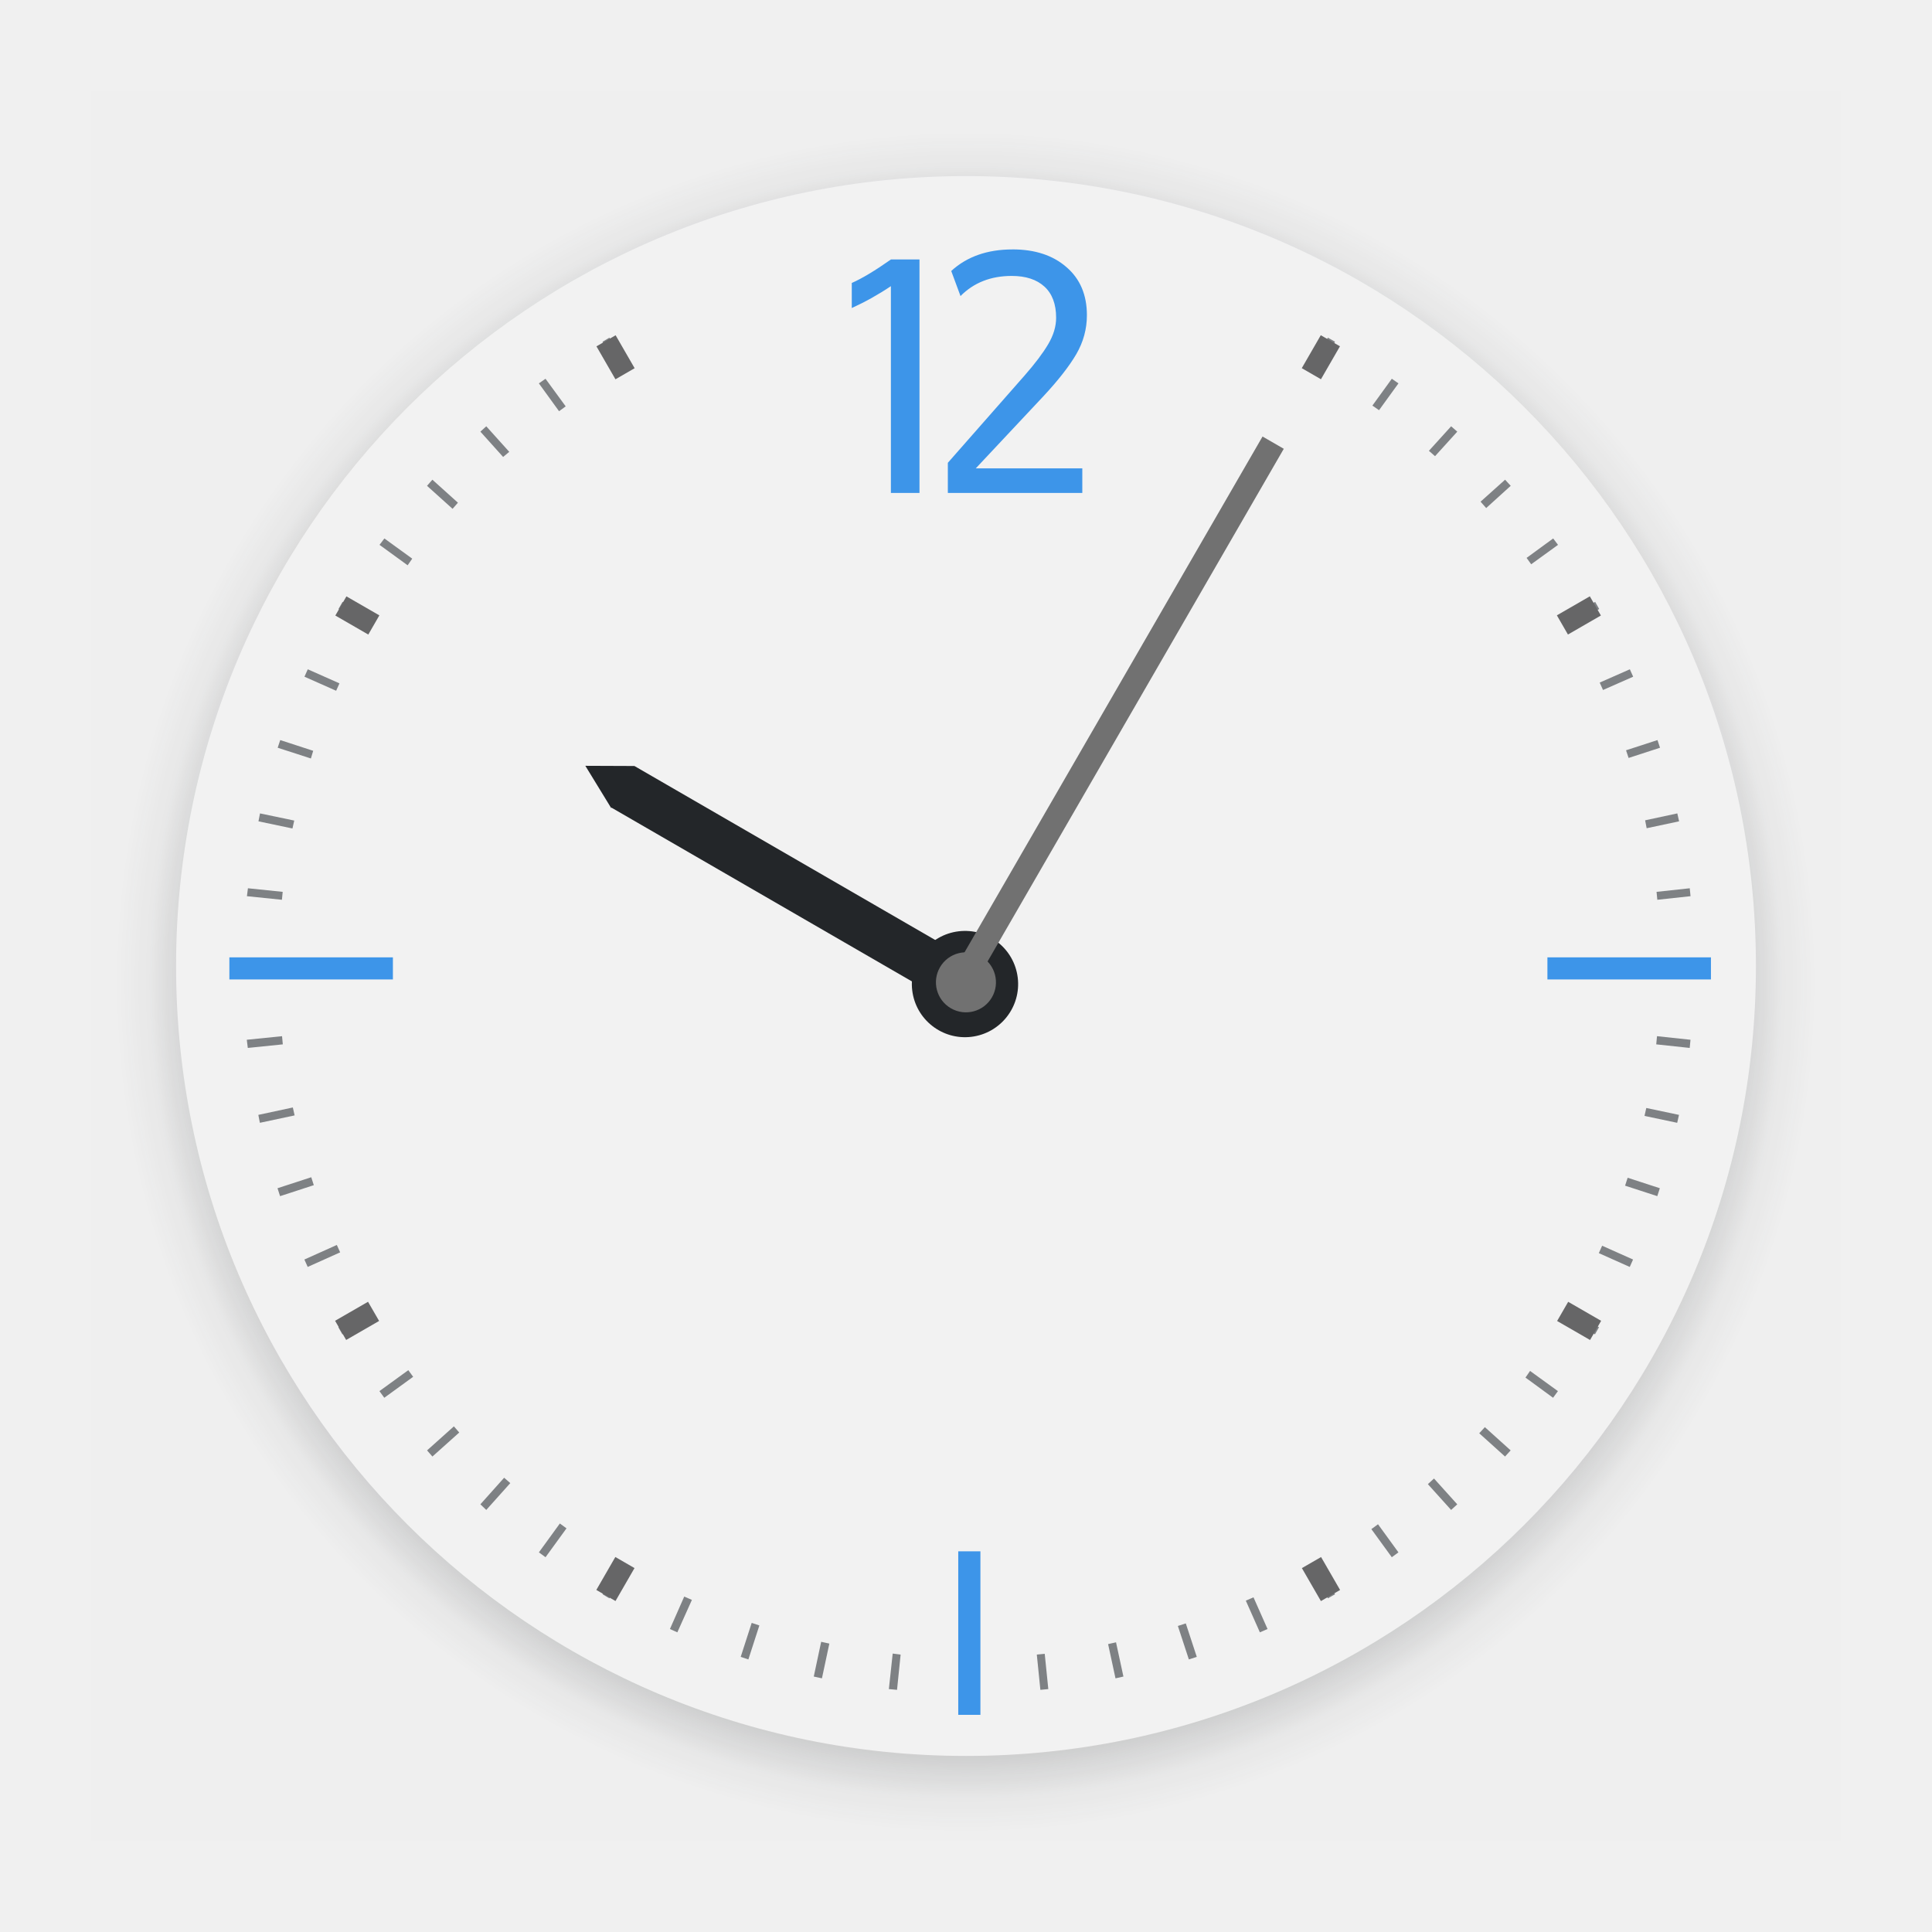
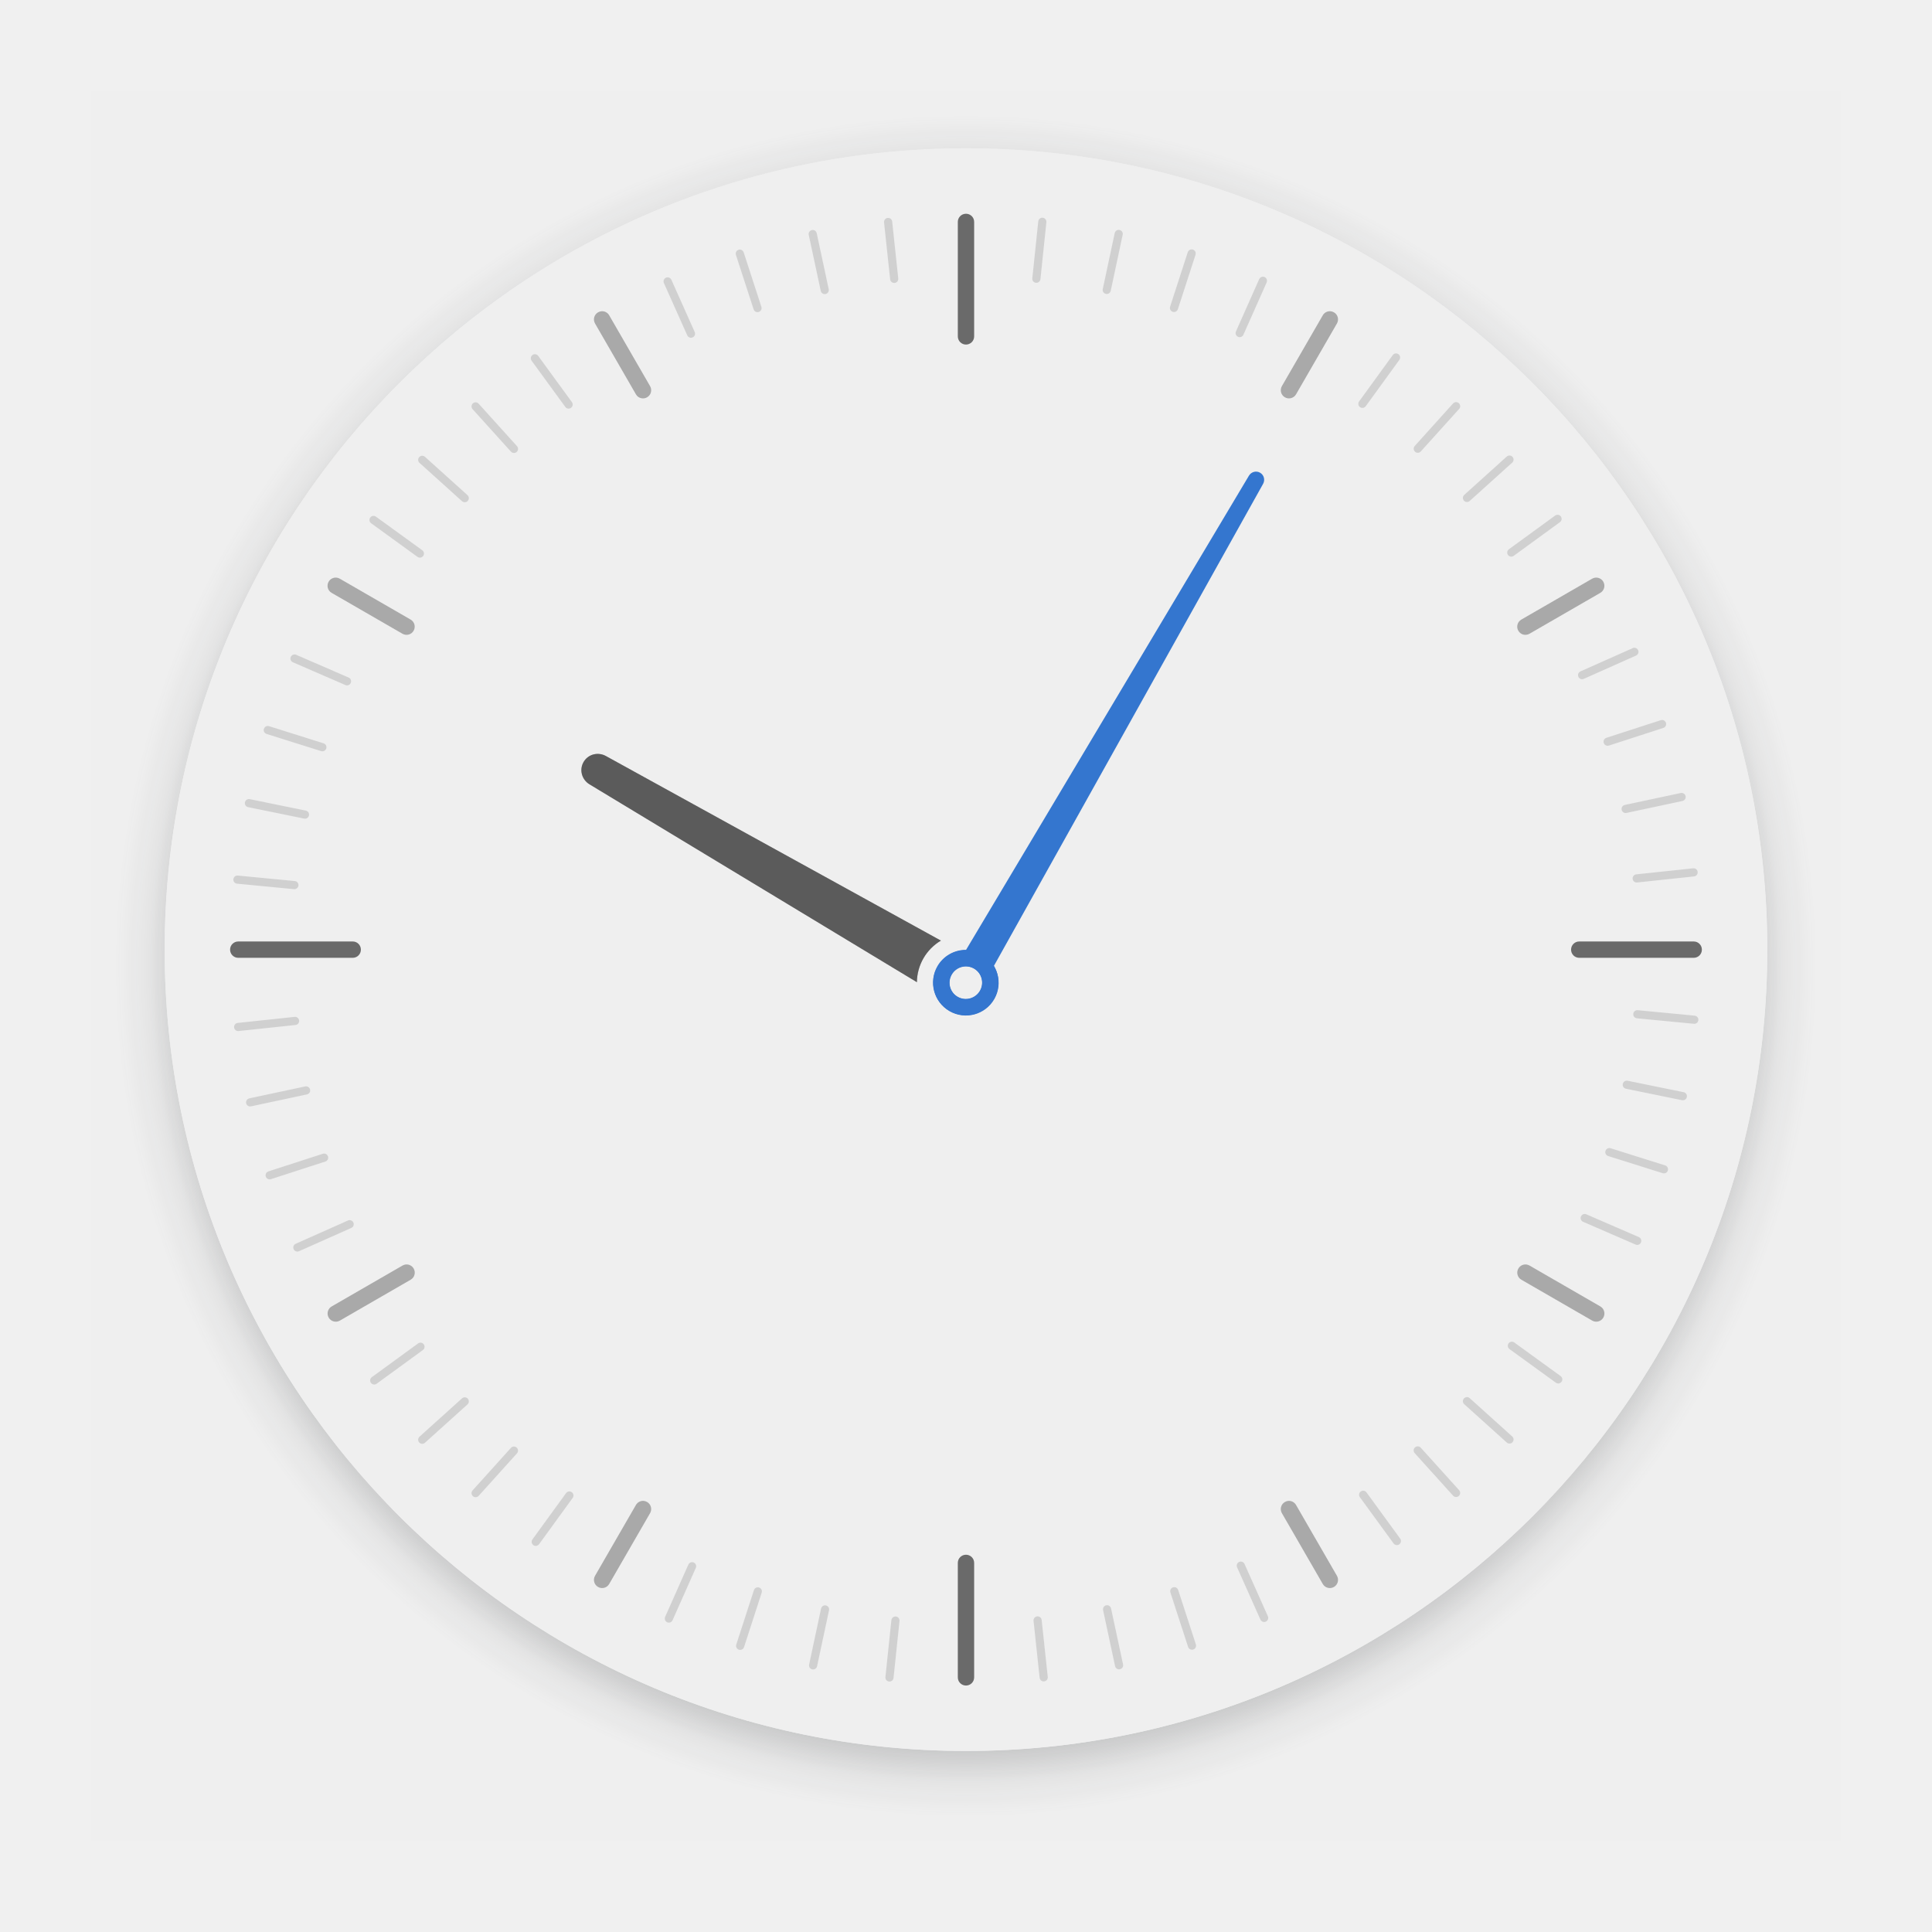
- <svg xmlns="http://www.w3.org/2000/svg" viewBox="0 0 256 256">
-   <defs>
+ <svg xmlns="http://www.w3.org/2000/svg" viewBox="0 0 256 256" version="1.1" id="svg9">
+   <defs id="defs4">
    <radialGradient id="a" cx="1007" cy="855.36" r="104" gradientTransform="translate(-963.02 -796.56) scale(1.0834)" gradientUnits="userSpaceOnUse">
-       <stop offset="0" stop-color="#232629" />
-       <stop offset=".9" stop-color="#232629" stop-opacity=".523" />
-       <stop offset=".96" stop-color="#232629" stop-opacity=".107" />
-       <stop offset="1" stop-color="#232629" stop-opacity="0" />
+       <stop offset="0" stop-color="#232629" id="stop1" />
+       <stop offset=".9" stop-color="#232629" stop-opacity=".523" id="stop2" />
+       <stop offset=".96" stop-color="#232629" stop-opacity=".107" id="stop3" />
+       <stop offset="1" stop-color="#232629" stop-opacity="0" id="stop4" />
+     </radialGradient>
+     <radialGradient id="radialGradient4671" cx="1255.9" cy="382.73" r="96.606" gradientTransform="matrix(1.166345,0,0,1.166345,-1576.841,-318.4072)" gradientUnits="userSpaceOnUse">
+       <stop stop-color="#232629" offset="0" id="stop3-4" />
+       <stop stop-color="#232629" stop-opacity=".523" offset=".9" id="stop5-8" />
+       <stop stop-color="#232629" stop-opacity=".107" offset=".96" id="stop7-0" />
+       <stop stop-color="#232629" stop-opacity="0" offset="1" id="stop9-4" />
    </radialGradient>
  </defs>
-   <path fill="#717171" d="M12.072 12.072h231.86v231.86H12.072z" opacity=".005" />
-   <circle cx="128" cy="130.17" r="112.68" fill="url(#a)" opacity=".35" />
-   <circle cx="128" cy="128" r="104.67" fill="#f2f2f2" />
-   <path fill="#31363b" d="m80.751 44.738-.914.542 2.268 3.894c.301-.177.611-.334.915-.509zm95.202 0-2.2 3.826c.317.18.633.357.948.541l2.2-3.825zm-103.67 5.45-.88.61 2.674 3.69c.292-.216.586-.431.881-.644zm112.14 0-2.573 3.554c.29.209.594.4.88.61l2.574-3.554zm-119.99 6.298-.779.71 3.013 3.353c.26-.238.55-.442.813-.678zm127.85 0-2.946 3.25c.269.24.547.468.813.71l2.946-3.25zm-134.99 7.076-.71.812 3.385 3.048c.237-.268.47-.547.71-.813zm142.14 0-3.25 2.912c.252.276.496.567.744.846l3.25-2.946zm-148.5 7.787-.644.847 3.725 2.708c.208-.29.398-.592.61-.88zm154.87 0-3.521 2.574c.206.28.406.563.609.846l3.555-2.573zm-160.41 8.397-.542.948 3.996 2.302c.18-.316.359-.633.542-.948zm165.97 0-3.792 2.2c.184.315.36.631.542.949l3.792-2.2zm-170.58 8.939-.44.981 4.198 1.863c.145-.331.292-.654.44-.982zm175.18 0-3.996 1.76c.148.326.297.653.44.982l3.996-1.76zm-178.83 9.378-.338 1.016 4.4 1.423c.107-.334.196-.684.305-1.017zm182.49 0-4.165 1.354c.11.336.232.678.34 1.016l4.164-1.354zm-185.17 9.717-.204 1.05 4.503.948c.072-.351.162-.7.237-1.05zm187.8 0-4.265.915c.074.347.132.7.202 1.05l4.3-.915zm-189.4 9.92-.135 1.05 4.638.475c.033-.35.064-.702.102-1.05l-4.605-.475m191.05 0-4.402.475c.038.348.068.7.102 1.05l4.4-.475-.101-1.05m-186.53 19.6-4.672.474.136 1.083 4.638-.474c-.04-.361-.066-.722-.102-1.084m182.19 0c-.036.362-.062.723-.102 1.084l4.436.474.102-1.083zm-180.76 9.447-4.571.981.204 1.05 4.604-.981c-.077-.35-.164-.7-.237-1.05m179.34.068c-.073.351-.16.7-.237 1.05l4.333.914.238-1.05zm-176.9 9.176-4.47 1.456.339 1.05 4.469-1.456c-.116-.35-.226-.698-.338-1.05m174.43.068c-.113.352-.222.7-.34 1.05l4.267 1.388.338-1.05zm-171.04 8.905-4.3 1.93.44.981 4.3-1.93c-.15-.328-.295-.65-.44-.981m167.66.102c-.145.328-.292.655-.44.981l4.097 1.83.44-.982zm-163.33 8.43-4.131 2.37.541.949 4.132-2.371c-.185-.313-.361-.633-.542-.948m158.99.102c-.182.316-.357.634-.542.948l3.928 2.268.541-.948zm-153.85 7.957-3.826 2.776.644.881 3.825-2.777c-.215-.292-.43-.585-.643-.88m148.64.101c-.21.29-.397.593-.609.881l3.657 2.675.643-.88zm-142.6 7.347-3.555 3.183.71.813 3.556-3.183c-.243-.267-.472-.544-.711-.813m136.61.102c-.245.274-.496.54-.745.813l3.419 3.081.744-.813zm-129.95 6.704-3.149 3.522.78.745 3.183-3.555c-.27-.24-.547-.468-.813-.71m123.21.101c-.272.247-.537.5-.813.746l3.082 3.419.812-.745zm-115.83 5.96-2.777 3.825.88.643 2.778-3.825c-.295-.212-.589-.428-.881-.644m108.41.102c-.293.215-.585.432-.88.644l2.708 3.725.88-.644zm-100.39 5.18-2.37 4.096.915.542 2.37-4.131c-.303-.173-.613-.332-.914-.508m92.363.068c-.307.179-.606.366-.914.542l2.302 4.03.948-.543zm-83.902 4.334-1.896 4.3.982.44 1.93-4.3c-.34-.15-.679-.287-1.016-.44m75.429.102c-.334.15-.68.293-1.016.44l1.862 4.198 1.016-.44zm-66.491 3.386-1.456 4.502 1.016.34 1.456-4.503c-.34-.109-.677-.227-1.015-.34m57.52.069c-.349.115-.699.227-1.05.339l1.456 4.435 1.05-.339zm-48.315 2.437-.981 4.605 1.083.237.982-4.604c-.362-.075-.724-.158-1.084-.238m39.07.069c-.354.077-.695.164-1.05.237l.98 4.537 1.05-.237zm-29.592 1.49-.508 4.706 1.083.102.475-4.673c-.352-.035-.699-.096-1.05-.135m20.145.033c-.35.038-.699.067-1.05.102l.474 4.673 1.05-.102z" color="#000" opacity=".6" />
-   <path fill="#3d95e9" d="M134.16 33.047c2.976 0 5.36.783 7.152 2.349 1.806 1.551 2.708 3.675 2.708 6.37 0 1.834-.472 3.562-1.418 5.184-.945 1.607-2.397 3.463-4.355 5.565l-8.952 9.544h14.117v3.261h-17.817v-3.998l10.178-11.576c1.383-1.58 2.42-2.955 3.111-4.126.705-1.186 1.058-2.356 1.058-3.513 0-1.806-.514-3.18-1.545-4.127-1.03-.944-2.475-1.418-4.333-1.418-2.765 0-5.03.889-6.792 2.666l-1.228-3.321c2.074-1.905 4.782-2.857 8.126-2.857m-16.122 1.332h3.788V65.32h-3.788V37.917a36.125 36.125 0 0 1-5.184 2.9v-3.322c1.354-.593 3.082-1.63 5.184-3.11M30.393 126.85h21.669v2.935H30.393zM205.04 126.85h21.669v2.935H205.04zM129.91 205.56v21.669h-2.936V205.56z" />
-   <g fill="#666667">
-     <path d="m206.294 81.536 4.366-2.52 1.467 2.542-4.366 2.52zM44.4 175.01l4.366-2.518 1.468 2.541-4.366 2.52zM172.492 48.785l2.518-4.367 2.542 1.468-2.519 4.367zM79.016 210.677l2.519-4.366 2.541 1.468-2.519 4.366zM48.8 84.082l-4.366-2.52 1.468-2.54 4.366 2.518zm161.892 93.475-4.366-2.518 1.467-2.542 4.366 2.519zM81.55 50.258l-2.518-4.366 2.542-1.468 2.519 4.366zm93.477 161.892-2.52-4.366 2.542-1.468 2.52 4.366z" />
+   <path fill="#717171" d="M12.072 12.072h231.86v231.86H12.072z" opacity=".005" id="path4" />
+   <g id="g14" transform="translate(240)">
+     <path d="M -112.466,15.32 A 112.68,112.68 0 0 0 -224.68,128 112.68,112.68 0 0 0 -112,240.68 112.68,112.68 0 0 0 0.68,128 112.68,112.68 0 0 0 -112,15.32 a 112.68,112.68 0 0 0 -0.463,0 z m 0.463,4.334 A 106.179,106.179 0 0 1 -5.823,125.833 106.179,106.179 0 0 1 -112.002,232.012 106.179,106.179 0 0 1 -218.182,125.833 106.179,106.179 0 0 1 -112.002,19.654 Z" fill="url(#radialGradient4671)" opacity="0.5" id="path14" style="fill:url(#radialGradient4671);stroke-width:1" />
+     <circle cx="-112.002" cy="125.833" r="106.179" fill="currentColor" id="circle16" class="ColorScheme-Background" style="color:#efefef;stroke-width:1;stop-color:#efefef" />
+     <path d="m -112.002,28.322 c -0.6,0 -1.083,0.483 -1.083,1.083 v 15.168 c 0,0.6 0.483,1.083 1.083,1.083 0.6,0 1.083,-0.483 1.083,-1.083 V 29.405 c 0,-0.6 -0.483,-1.083 -1.083,-1.083 z m -96.428,96.428 c -0.6,0 -1.083,0.483 -1.083,1.083 0,0.6 0.483,1.083 1.083,1.083 h 15.168 c 0.6,0 1.083,-0.483 1.083,-1.083 0,-0.6 -0.483,-1.083 -1.083,-1.083 z m 177.688,0 c -0.6,0 -1.083,0.483 -1.083,1.083 0,0.6 0.483,1.083 1.083,1.083 h 15.168 c 0.6,0 1.083,-0.483 1.083,-1.083 0,-0.6 -0.483,-1.083 -1.083,-1.083 z m -81.26,81.26 c -0.6,0 -1.083,0.483 -1.083,1.083 v 15.168 c 0,0.6 0.483,1.083 1.083,1.083 0.6,0 1.083,-0.483 1.083,-1.083 v -15.168 c 0,-0.6 -0.483,-1.083 -1.083,-1.083 z" opacity="0.65" stroke-linecap="square" stroke-width="2.625" id="path18" fill="currentColor" class="ColorScheme-Text" style="color:#242424;stop-color:#242424" />
+     <path d="m -160.349,41.247 c -0.14,0.018 -0.278,0.065 -0.408,0.14 -0.52,0.3 -0.696,0.959 -0.396,1.479 l 5.417,9.383 c 0.3,0.52 0.959,0.696 1.479,0.396 0.52,-0.3 0.696,-0.959 0.396,-1.479 l -5.417,-9.383 c -0.225,-0.39 -0.652,-0.588 -1.071,-0.535 z m 96.695,0 c -0.419,-0.052 -0.846,0.146 -1.071,0.535 l -5.417,9.383 c -0.3,0.52 -0.124,1.179 0.396,1.479 0.52,0.3 1.179,0.124 1.479,-0.396 l 5.417,-9.383 c 0.3,-0.52 0.124,-1.179 -0.396,-1.479 -0.13,-0.075 -0.269,-0.122 -0.408,-0.14 z M -195.382,76.544 c -0.419,-0.052 -0.846,0.143 -1.071,0.533 -0.3,0.52 -0.124,1.179 0.396,1.479 l 9.383,5.417 c 0.52,0.3 1.179,0.124 1.479,-0.396 0.3,-0.52 0.124,-1.179 -0.396,-1.479 l -9.383,-5.417 c -0.13,-0.075 -0.269,-0.12 -0.408,-0.138 z m 166.755,0 c -0.14,0.018 -0.278,0.063 -0.408,0.138 l -9.383,5.417 c -0.52,0.3 -0.696,0.959 -0.396,1.479 0.3,0.52 0.959,0.696 1.479,0.396 l 9.383,-5.417 c 0.52,-0.3 0.696,-0.959 0.396,-1.479 -0.225,-0.39 -0.652,-0.586 -1.071,-0.533 z M -186.259,167.555 c -0.14,0.017 -0.278,0.062 -0.408,0.138 l -9.383,5.417 c -0.52,0.3 -0.696,0.959 -0.396,1.479 0.3,0.52 0.959,0.696 1.479,0.396 l 9.383,-5.417 c 0.52,-0.3 0.696,-0.959 0.396,-1.479 -0.225,-0.39 -0.652,-0.586 -1.071,-0.533 z m 148.521,0 c -0.419,-0.052 -0.846,0.143 -1.071,0.533 -0.3,0.52 -0.124,1.179 0.396,1.479 l 9.383,5.417 c 0.52,0.3 1.179,0.124 1.479,-0.396 0.3,-0.52 0.124,-1.179 -0.396,-1.479 l -9.383,-5.417 c -0.13,-0.075 -0.269,-0.12 -0.408,-0.138 z m -116.927,31.327 c -0.419,-0.052 -0.846,0.146 -1.071,0.535 l -5.417,9.383 c -0.3,0.52 -0.124,1.179 0.396,1.479 0.52,0.3 1.179,0.124 1.479,-0.396 l 5.417,-9.383 c 0.3,-0.52 0.124,-1.179 -0.396,-1.479 -0.13,-0.075 -0.269,-0.122 -0.408,-0.14 z m 85.327,0 c -0.14,0.018 -0.278,0.065 -0.408,0.14 -0.52,0.3 -0.696,0.959 -0.396,1.479 l 5.417,9.383 c 0.3,0.52 0.959,0.696 1.479,0.396 0.52,-0.3 0.696,-0.959 0.396,-1.479 l -5.417,-9.383 c -0.225,-0.39 -0.652,-0.588 -1.071,-0.535 z" opacity="0.35" stroke-linecap="square" stroke-width="2.273" id="path20" class="ColorScheme-Text" fill="currentColor" style="color:#242424;stop-color:#242424" />
+     <path d="m -101.828,28.853 c -0.298,-0.031 -0.565,0.184 -0.597,0.482 l -0.791,7.544 c -0.031,0.298 0.184,0.563 0.482,0.595 0.298,0.031 0.565,-0.184 0.597,-0.482 l 0.789,-7.542 c 0.031,-0.298 -0.182,-0.565 -0.48,-0.597 z m -20.55,0.023 c -0.298,0.032 -0.514,0.298 -0.482,0.597 l 0.808,7.54 c 0.032,0.298 0.298,0.512 0.597,0.48 0.298,-0.032 0.512,-0.296 0.48,-0.595 l -0.806,-7.542 c -0.032,-0.298 -0.298,-0.512 -0.597,-0.48 z m 30.51,1.589 c -0.207,0.04 -0.38,0.199 -0.427,0.419 L -93.879,38.301 c -0.063,0.294 0.123,0.581 0.417,0.643 0.294,0.063 0.579,-0.123 0.641,-0.417 l 1.583,-7.417 c 0.063,-0.294 -0.123,-0.581 -0.417,-0.643 -0.073,-0.016 -0.145,-0.015 -0.214,-0.002 z m -40.337,0.015 c -0.069,-0.013 -0.142,-0.011 -0.216,0.004 -0.293,0.063 -0.48,0.35 -0.417,0.643 l 1.589,7.415 c 0.063,0.293 0.35,0.48 0.643,0.417 0.293,-0.063 0.478,-0.35 0.415,-0.643 l -1.587,-7.417 c -0.047,-0.22 -0.22,-0.38 -0.427,-0.419 z m 50.057,2.567 c -0.21,0.018 -0.4,0.16 -0.47,0.375 l -2.338,7.214 c -0.093,0.285 0.064,0.591 0.349,0.684 0.286,0.093 0.589,-0.064 0.681,-0.349 l 2.34,-7.214 c 0.093,-0.285 -0.064,-0.591 -0.349,-0.684 -0.071,-0.023 -0.144,-0.031 -0.214,-0.025 z m -59.777,0.023 c -0.07,-0.006 -0.142,0.002 -0.214,0.025 -0.285,0.093 -0.44,0.398 -0.347,0.684 l 2.345,7.212 c 0.093,0.285 0.396,0.44 0.681,0.347 0.285,-0.093 0.442,-0.396 0.349,-0.681 l -2.345,-7.214 c -0.07,-0.214 -0.259,-0.355 -0.47,-0.372 z m 69.278,3.591 c -0.211,-0.004 -0.412,0.118 -0.504,0.324 l -3.079,6.93 c -0.122,0.274 0.003,0.593 0.277,0.715 0.274,0.122 0.591,-7.92e-4 0.713,-0.275 l 3.079,-6.932 c 0.122,-0.274 -0.003,-0.593 -0.277,-0.715 -0.069,-0.03 -0.139,-0.045 -0.209,-0.047 z m -78.898,0.085 c -0.07,0.002 -0.141,0.016 -0.209,0.047 -0.274,0.122 -0.397,0.443 -0.275,0.717 l 3.092,6.924 c 0.122,0.274 0.443,0.397 0.717,0.275 0.274,-0.122 0.395,-0.443 0.273,-0.717 l -3.092,-6.924 c -0.092,-0.206 -0.295,-0.326 -0.506,-0.322 z m 96.441,10.09 c -0.137,0.022 -0.265,0.097 -0.353,0.218 l -4.457,6.137 c -0.176,0.243 -0.122,0.579 0.121,0.755 0.243,0.176 0.581,0.124 0.758,-0.119 l 4.457,-6.137 c 0.176,-0.243 0.122,-0.581 -0.121,-0.758 -0.121,-0.088 -0.267,-0.119 -0.404,-0.097 z m -113.937,0.104 c -0.137,-0.021 -0.281,0.009 -0.402,0.097 -0.243,0.177 -0.295,0.515 -0.119,0.758 l 4.467,6.128 c 0.177,0.243 0.515,0.295 0.758,0.119 0.243,-0.177 0.295,-0.515 0.119,-0.758 l -4.467,-6.128 c -0.088,-0.121 -0.219,-0.194 -0.355,-0.216 z m 121.954,6.342 c -0.138,0.007 -0.274,0.066 -0.375,0.178 l -5.079,5.633 c -0.201,0.223 -0.183,0.563 0.04,0.764 0.223,0.201 0.563,0.185 0.764,-0.038 l 5.081,-5.633 c 0.201,-0.223 0.183,-0.563 -0.04,-0.764 -0.111,-0.101 -0.253,-0.147 -0.391,-0.14 z m -129.864,0.028 c -0.138,-0.007 -0.28,0.039 -0.391,0.14 -0.223,0.201 -0.239,0.543 -0.038,0.766 l 5.081,5.629 c 0.201,0.223 0.543,0.241 0.766,0.04 0.223,-0.201 0.239,-0.543 0.038,-0.766 l -5.081,-5.629 c -0.101,-0.111 -0.236,-0.173 -0.375,-0.18 z m 136.993,7.047 c -0.138,-0.007 -0.28,0.039 -0.391,0.14 l -5.633,5.079 c -0.223,0.201 -0.239,0.543 -0.038,0.766 0.201,0.223 0.541,0.239 0.764,0.038 l 5.633,-5.079 c 0.223,-0.201 0.241,-0.541 0.04,-0.764 -0.1,-0.111 -0.236,-0.173 -0.375,-0.18 z m -144.122,0.032 c -0.138,0.007 -0.274,0.068 -0.375,0.18 -0.201,0.223 -0.183,0.563 0.04,0.764 l 5.633,5.077 c 0.223,0.201 0.565,0.183 0.766,-0.04 0.201,-0.223 0.183,-0.563 -0.04,-0.764 l -5.635,-5.077 c -0.111,-0.1 -0.251,-0.147 -0.389,-0.14 z m 150.547,7.83 c -0.137,-0.022 -0.283,0.009 -0.404,0.097 l -6.13,4.465 c -0.243,0.177 -0.295,0.513 -0.119,0.755 0.177,0.243 0.513,0.297 0.755,0.121 l 6.13,-4.465 c 0.243,-0.177 0.297,-0.515 0.121,-0.758 -0.088,-0.121 -0.217,-0.194 -0.353,-0.216 z m -157.058,0.142 c -0.137,0.022 -0.265,0.094 -0.353,0.216 -0.176,0.243 -0.122,0.581 0.121,0.758 l 6.139,4.452 c 0.243,0.176 0.581,0.124 0.758,-0.119 0.176,-0.243 0.122,-0.581 -0.121,-0.758 l -6.139,-4.452 c -0.121,-0.088 -0.267,-0.119 -0.404,-0.097 z m 167.145,17.469 c -0.07,0.001 -0.141,0.018 -0.209,0.049 l -6.928,3.085 c -0.274,0.122 -0.397,0.441 -0.275,0.715 0.122,0.274 0.441,0.397 0.715,0.275 l 6.928,-3.087 c 0.274,-0.122 0.397,-0.441 0.275,-0.715 -0.092,-0.206 -0.295,-0.326 -0.506,-0.322 z m -177.525,0.885 c -0.211,-0.002 -0.412,0.119 -0.502,0.326 -0.119,0.275 0.006,0.594 0.281,0.713 l 6.958,3.018 c 0.275,0.119 0.594,-0.006 0.713,-0.281 0.119,-0.275 -0.006,-0.594 -0.281,-0.713 l -6.96,-3.018 c -0.069,-0.03 -0.139,-0.044 -0.209,-0.044 z m 181.252,8.685 c -0.07,-0.006 -0.142,0.002 -0.214,0.025 l -7.216,2.338 c -0.285,0.093 -0.44,0.396 -0.347,0.681 0.093,0.286 0.396,0.442 0.681,0.349 l 7.216,-2.338 c 0.286,-0.093 0.44,-0.398 0.347,-0.684 -0.069,-0.214 -0.257,-0.354 -0.468,-0.372 z m -184.849,0.794 c -0.21,0.02 -0.398,0.164 -0.466,0.379 -0.09,0.286 0.069,0.589 0.355,0.679 l 7.233,2.275 c 0.286,0.09 0.589,-0.067 0.679,-0.353 0.09,-0.286 -0.067,-0.589 -0.353,-0.679 l -7.235,-2.277 c -0.072,-0.023 -0.144,-0.03 -0.214,-0.023 z m 187.493,8.879 c -0.069,-0.013 -0.142,-0.013 -0.216,0.002 l -7.417,1.583 c -0.294,0.063 -0.479,0.35 -0.417,0.643 0.063,0.294 0.35,0.479 0.643,0.417 l 7.417,-1.583 c 0.294,-0.063 0.479,-0.35 0.417,-0.643 -0.047,-0.22 -0.22,-0.379 -0.427,-0.419 z m -190.05,0.817 c -0.207,0.041 -0.378,0.203 -0.423,0.423 -0.06,0.294 0.129,0.579 0.423,0.639 l 7.43,1.517 c 0.294,0.06 0.579,-0.127 0.639,-0.421 0.06,-0.294 -0.127,-0.579 -0.421,-0.639 l -7.432,-1.519 c -0.073,-0.015 -0.147,-0.014 -0.216,0 z m 191.48,9.165 -7.542,0.8 c -0.298,0.032 -0.514,0.298 -0.482,0.597 0.032,0.298 0.298,0.514 0.597,0.482 l 7.542,-0.802 c 0.298,-0.032 0.512,-0.298 0.48,-0.597 -0.032,-0.298 -0.296,-0.512 -0.595,-0.48 z m -192.845,0.961 c -0.299,-0.029 -0.562,0.188 -0.59,0.487 -0.029,0.299 0.188,0.562 0.487,0.59 l 7.548,0.726 c 0.299,0.029 0.564,-0.188 0.593,-0.487 0.029,-0.299 -0.19,-0.562 -0.489,-0.59 l -7.548,-0.726 z m 185.499,17.839 c -0.299,-0.029 -0.564,0.188 -0.593,0.487 -0.029,0.299 0.19,0.562 0.489,0.59 l 7.548,0.726 c 0.299,0.029 0.562,-0.188 0.59,-0.487 0.029,-0.299 -0.188,-0.562 -0.487,-0.59 z m -177.969,0.885 -7.542,0.802 c -0.298,0.032 -0.512,0.298 -0.48,0.597 0.032,0.298 0.296,0.512 0.595,0.48 l 7.542,-0.8 c 0.298,-0.032 0.514,-0.298 0.482,-0.597 -0.032,-0.298 -0.298,-0.514 -0.597,-0.482 z m 176.409,8.462 c -0.207,0.041 -0.378,0.203 -0.423,0.423 -0.06,0.294 0.127,0.579 0.421,0.639 l 7.432,1.519 c 0.294,0.06 0.579,-0.129 0.639,-0.423 0.06,-0.294 -0.129,-0.579 -0.423,-0.639 l -7.43,-1.517 c -0.073,-0.015 -0.147,-0.016 -0.216,-0.002 z m -174.784,0.751 c -0.069,-0.013 -0.142,-0.013 -0.216,0.002 l -7.417,1.583 c -0.294,0.063 -0.479,0.35 -0.417,0.643 0.063,0.294 0.35,0.479 0.643,0.417 l 7.417,-1.583 c 0.294,-0.063 0.479,-0.35 0.417,-0.643 -0.047,-0.22 -0.22,-0.379 -0.427,-0.419 z m 172.53,8.17 c -0.21,0.02 -0.396,0.162 -0.463,0.377 -0.09,0.286 0.067,0.589 0.353,0.679 l 7.235,2.277 c 0.286,0.09 0.589,-0.069 0.679,-0.356 0.09,-0.286 -0.069,-0.589 -0.356,-0.679 l -7.233,-2.275 c -0.072,-0.022 -0.146,-0.03 -0.216,-0.023 z m -170.201,0.73 c -0.07,-0.007 -0.142,0.002 -0.214,0.025 l -7.216,2.338 c -0.286,0.092 -0.44,0.398 -0.347,0.684 0.092,0.285 0.396,0.44 0.681,0.347 l 7.216,-2.338 c 0.285,-0.092 0.44,-0.396 0.347,-0.681 -0.069,-0.214 -0.257,-0.357 -0.468,-0.375 z m 166.994,8.003 c -0.211,-0.002 -0.414,0.119 -0.504,0.326 -0.119,0.275 0.006,0.594 0.281,0.713 l 6.96,3.018 c 0.275,0.119 0.592,-0.006 0.711,-0.281 0.119,-0.275 -0.006,-0.594 -0.281,-0.713 l -6.958,-3.018 c -0.069,-0.03 -0.139,-0.044 -0.209,-0.044 z m -163.668,0.815 c -0.07,0.001 -0.141,0.016 -0.209,0.047 l -6.928,3.087 c -0.274,0.122 -0.397,0.441 -0.275,0.715 0.122,0.274 0.441,0.395 0.715,0.273 l 6.928,-3.085 c 0.274,-0.122 0.397,-0.441 0.275,-0.715 -0.092,-0.206 -0.295,-0.326 -0.506,-0.322 z m 153.927,16.116 c -0.137,0.022 -0.265,0.094 -0.353,0.216 -0.176,0.243 -0.122,0.581 0.121,0.758 l 6.139,4.452 c 0.243,0.176 0.581,0.124 0.758,-0.118 0.176,-0.243 0.122,-0.581 -0.121,-0.758 l -6.139,-4.452 c -0.121,-0.088 -0.267,-0.119 -0.404,-0.097 z m -144.447,0.129 c -0.137,-0.022 -0.281,0.009 -0.402,0.097 l -6.13,4.465 c -0.243,0.177 -0.297,0.515 -0.121,0.758 0.177,0.243 0.515,0.295 0.758,0.118 l 6.13,-4.465 c 0.243,-0.177 0.295,-0.513 0.119,-0.755 -0.088,-0.121 -0.217,-0.196 -0.353,-0.218 z m 138.553,7.205 c -0.138,0.008 -0.274,0.068 -0.375,0.18 -0.201,0.223 -0.183,0.563 0.04,0.764 l 5.635,5.077 c 0.223,0.201 0.563,0.183 0.764,-0.04 0.201,-0.223 0.183,-0.563 -0.04,-0.764 l -5.633,-5.077 c -0.111,-0.1 -0.253,-0.147 -0.391,-0.14 z m -132.746,0.03 c -0.138,-0.008 -0.278,0.039 -0.389,0.14 l -5.633,5.079 c -0.223,0.201 -0.241,0.541 -0.04,0.764 0.201,0.223 0.543,0.241 0.766,0.04 l 5.633,-5.079 c 0.223,-0.201 0.239,-0.543 0.038,-0.766 -0.1,-0.111 -0.236,-0.171 -0.375,-0.178 z m 126.277,6.497 c -0.138,-0.008 -0.28,0.037 -0.391,0.138 -0.223,0.201 -0.239,0.543 -0.038,0.766 l 5.081,5.629 c 0.201,0.223 0.543,0.241 0.766,0.04 0.223,-0.201 0.239,-0.543 0.038,-0.766 l -5.081,-5.629 c -0.101,-0.111 -0.236,-0.171 -0.375,-0.178 z m -119.809,0.025 c -0.138,0.008 -0.274,0.066 -0.375,0.178 l -5.081,5.633 c -0.201,0.223 -0.183,0.563 0.04,0.764 0.223,0.201 0.565,0.185 0.766,-0.038 l 5.079,-5.633 c 0.201,-0.223 0.183,-0.563 -0.04,-0.764 -0.111,-0.101 -0.251,-0.147 -0.389,-0.14 z m 112.637,5.858 c -0.137,-0.021 -0.283,0.009 -0.404,0.097 -0.243,0.177 -0.295,0.515 -0.119,0.758 l 4.467,6.128 c 0.177,0.243 0.515,0.295 0.758,0.118 0.243,-0.177 0.295,-0.515 0.118,-0.758 l -4.467,-6.128 c -0.088,-0.121 -0.217,-0.194 -0.353,-0.216 z m -105.351,0.095 c -0.137,0.022 -0.265,0.095 -0.353,0.216 l -4.457,6.137 c -0.176,0.243 -0.122,0.581 0.121,0.758 0.243,0.176 0.581,0.122 0.758,-0.121 l 4.457,-6.137 c 0.176,-0.243 0.122,-0.579 -0.121,-0.755 -0.121,-0.088 -0.267,-0.119 -0.404,-0.097 z m 89.043,9.288 c -0.07,10e-4 -0.143,0.016 -0.212,0.047 -0.274,0.122 -0.395,0.443 -0.273,0.717 l 3.092,6.924 c 0.122,0.274 0.441,0.397 0.715,0.275 0.274,-0.122 0.397,-0.443 0.275,-0.717 l -3.092,-6.924 c -0.092,-0.206 -0.295,-0.326 -0.506,-0.322 z m -72.689,0.078 c -0.211,-0.004 -0.412,0.116 -0.504,0.322 l -3.079,6.932 c -0.122,0.274 0.003,0.593 0.277,0.715 0.274,0.122 0.591,-0.003 0.713,-0.277 l 3.079,-6.93 c 0.122,-0.274 -0.003,-0.593 -0.277,-0.715 -0.069,-0.03 -0.139,-0.045 -0.209,-0.047 z m 63.931,3.314 c -0.07,-0.005 -0.142,0.002 -0.214,0.025 -0.285,0.093 -0.442,0.396 -0.349,0.681 l 2.345,7.214 c 0.093,0.285 0.398,0.44 0.684,0.347 0.285,-0.093 0.44,-0.398 0.347,-0.684 l -2.345,-7.212 c -0.07,-0.214 -0.257,-0.355 -0.468,-0.372 z m -55.279,0.021 c -0.21,0.018 -0.398,0.158 -0.468,0.372 l -2.34,7.214 c -0.092,0.285 0.064,0.591 0.349,0.683 0.285,0.092 0.591,-0.064 0.684,-0.349 l 2.338,-7.214 c 0.092,-0.285 -0.064,-0.591 -0.349,-0.684 -0.071,-0.023 -0.144,-0.029 -0.214,-0.023 z m 46.428,2.381 c -0.069,-0.013 -0.142,-0.014 -0.216,0.002 -0.293,0.063 -0.478,0.35 -0.415,0.643 l 1.587,7.417 c 0.063,0.293 0.35,0.478 0.643,0.415 0.293,-0.063 0.48,-0.35 0.417,-0.643 l -1.589,-7.415 c -0.047,-0.22 -0.22,-0.38 -0.427,-0.419 z m -37.574,0.015 c -0.207,0.04 -0.38,0.199 -0.427,0.419 l -1.583,7.417 c -0.063,0.294 0.123,0.581 0.417,0.643 0.294,0.063 0.579,-0.123 0.641,-0.417 l 1.583,-7.417 c 0.063,-0.294 -0.123,-0.581 -0.417,-0.643 -0.073,-0.016 -0.145,-0.015 -0.214,-0.002 z m 28.208,1.454 c -0.298,0.032 -0.512,0.296 -0.48,0.595 l 0.806,7.542 c 0.032,0.298 0.298,0.512 0.597,0.48 0.298,-0.032 0.514,-0.298 0.482,-0.597 l -0.808,-7.54 c -0.032,-0.298 -0.298,-0.512 -0.597,-0.48 z m -18.721,0.019 c -0.298,-0.031 -0.565,0.184 -0.597,0.482 l -0.789,7.542 c -0.031,0.298 0.184,0.565 0.482,0.597 0.298,0.031 0.563,-0.184 0.595,-0.482 l 0.791,-7.544 c 0.031,-0.298 -0.184,-0.563 -0.482,-0.595 z" opacity="0.15" id="path22" class="ColorScheme-Text" fill="currentColor" style="color:#242424;stroke-width:1;stop-color:#242424" />
  </g>
-   <g fill="#232629" transform="matrix(-.54172 .93829 -.93829 -.54172 1476.3 -351)">
-     <path d="m1004.2 904.03 2.98 5.209 2.894-5.322h-.062l.034-43.13-5.812.082-.035 43.13z" />
-     <circle cx="-1288.8" cy="292.23" r="6.499" transform="rotate(-126.871)" />
+   <g id="g12" transform="matrix(-0.5417302,0.9383042,-0.9383042,-0.5417302,264.617,110.2743)" stroke-linecap="square" style="stroke-width:0.923">
+     <rect x="70" y="91" width="18" height="64" rx="0" ry="0" fill="none" stroke-width="2.7" id="rect10" />
+     <path transform="translate(-47)" d="m 123.06,105.23 0.936,46.768 c 0.022,1.108 0.892,2 2,2 1.108,0 1.978,-0.892 2,-2 l 0.936,-46.768 a 6,6 0 0 1 -2.936,0.768 6,6 0 0 1 -2.936,-0.768 z" fill="currentColor" id="path10" class="ColorScheme-Text" style="color:#242424;stroke-width:0.923;stop-color:#242424" />
+     <path transform="translate(-47)" d="m 125.94,96 a 4,4 0 0 0 -3.939,4 4,4 0 0 0 4,4 4,4 0 0 0 4,-4 4,4 0 0 0 -4,-4 4,4 0 0 0 -0.061,0 z m 0.012,2 a 2,2 0 0 1 0.049,0 2,2 0 0 1 2,2 2,2 0 0 1 -2,2 2,2 0 0 1 -2,-2 2,2 0 0 1 1.951,-2 z" fill="currentColor" id="path11" class="ColorScheme-Highlight" style="color:#3476cf;stroke-width:0.923;stop-color:#3476cf" />
+     <path transform="translate(-47)" d="m 123.06,105.23 0.936,46.768 c 0.022,1.108 0.892,2 2,2 1.108,0 1.978,-0.892 2,-2 l 0.936,-46.768 a 6,6 0 0 1 -2.936,0.768 6,6 0 0 1 -2.936,-0.768 z" id="path12" style="opacity:0.25;fill:#ffffff;stroke-width:0.923" />
  </g>
-   <g fill="#717171" transform="translate(-963.02 -796.56) scale(1.0834)">
-     <path d="m1045.9 790.13-37.89 65.58-2.598-1.501 37.89-65.58z" />
-     <circle cx="232.3" cy="-1300.7" r="3.671" transform="rotate(120.219)" />
+   <g id="g13" stroke-linecap="square" style="stroke-width:0.923" transform="matrix(-0.9383042,-0.5417302,0.5417302,-0.9383042,167.6215,278.1982)">
+     <rect x="96" y="96" width="8" height="81" rx="0" ry="0" fill="none" stroke-width="3.323" id="rect12" />
+     <path d="m 99.939,96 a 4,4 0 0 0 -3.939,4 4,4 0 0 0 2.035,3.484 l 0.965,67.516 c 0.008,0.554 0.446,1 1,1 0.554,0 0.992,-0.446 1,-1 l 0.965,-67.516 a 4,4 0 0 0 2.035,-3.484 4,4 0 0 0 -4,-4 4,4 0 0 0 -0.061,0 z m 0.012,2 a 2,2 0 0 1 0.049,0 2,2 0 0 1 2,2 2,2 0 0 1 -2,2 2,2 0 0 1 -2,-2 2,2 0 0 1 1.951,-2 z" fill="currentColor" id="path13" class="ColorScheme-Highlight" style="color:#3476cf;stroke-width:0.923;stop-color:#3476cf" />
  </g>
</svg>
